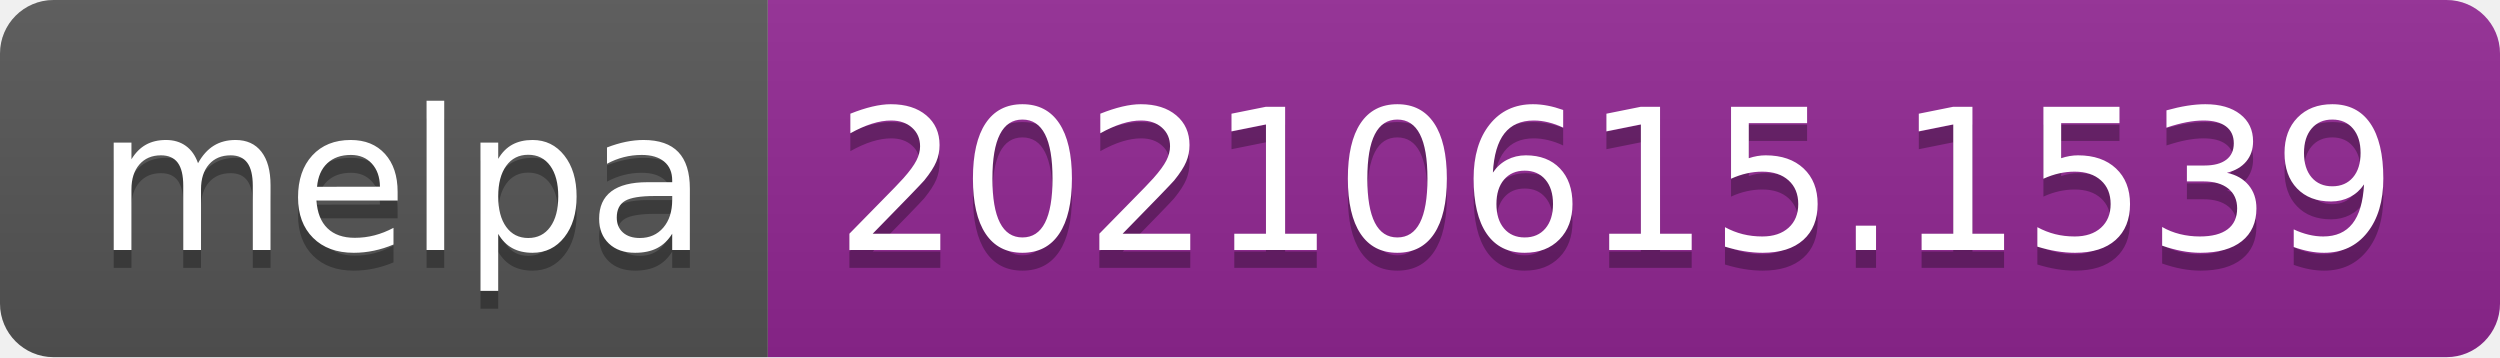
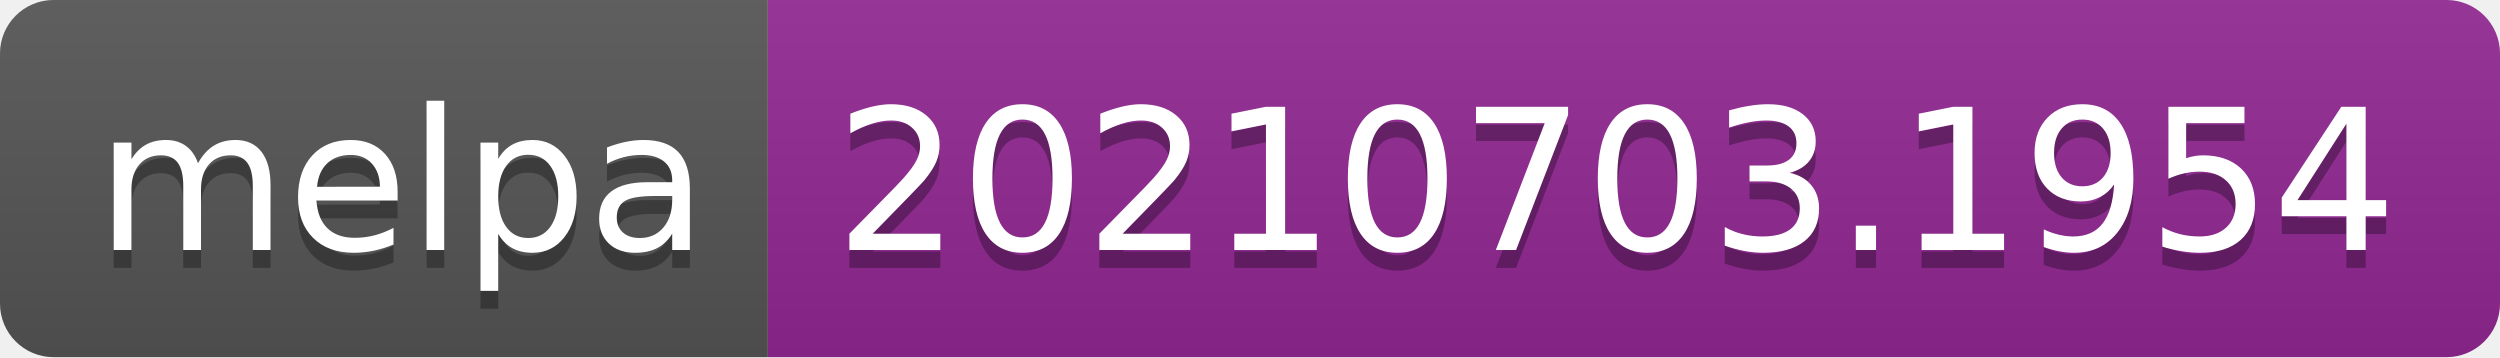
- <svg xmlns="http://www.w3.org/2000/svg" width="140" height="20" role="img" aria-label="melpa: 20210615.1539">
+ <svg xmlns="http://www.w3.org/2000/svg" width="140" height="20" role="img" aria-label="melpa: 20210703.1954">
  <linearGradient id="s" x2="0" y2="100%">
    <stop offset="0" stop-color="#bbb" stop-opacity=".1" />
    <stop offset="1" stop-opacity=".1" />
  </linearGradient>
  <clipPath id="r">
    <rect width="140" height="20" rx="3" fill="#fff" />
  </clipPath>
  <g clip-path="url(#r)">
    <rect width="43" height="20" fill="#555" />
    <rect x="43" width="97" height="20" fill="#922793" />
    <rect width="140" height="20" fill="url(#s)" />
  </g>
  <g fill="#fff" text-anchor="middle" font-family="Verdana,Geneva,DejaVu Sans,sans-serif" text-rendering="geometricPrecision" font-size="110">
    <text aria-hidden="true" x="225" y="150" fill="#010101" fill-opacity=".3" transform="scale(.1)" textLength="330">melpa</text>
    <text x="225" y="140" transform="scale(.1)" fill="#fff" textLength="330">melpa</text>
-     <text aria-hidden="true" x="905" y="150" fill="#010101" fill-opacity=".3" transform="scale(.1)" textLength="870">20210615.1539</text>
-     <text x="905" y="140" transform="scale(.1)" fill="#fff" textLength="870">20210615.1539</text>
+     <text aria-hidden="true" x="905" y="150" fill="#010101" fill-opacity=".3" transform="scale(.1)" textLength="870">20210703.1954</text>
+     <text x="905" y="140" transform="scale(.1)" fill="#fff" textLength="870">20210703.1954</text>
  </g>
</svg>
